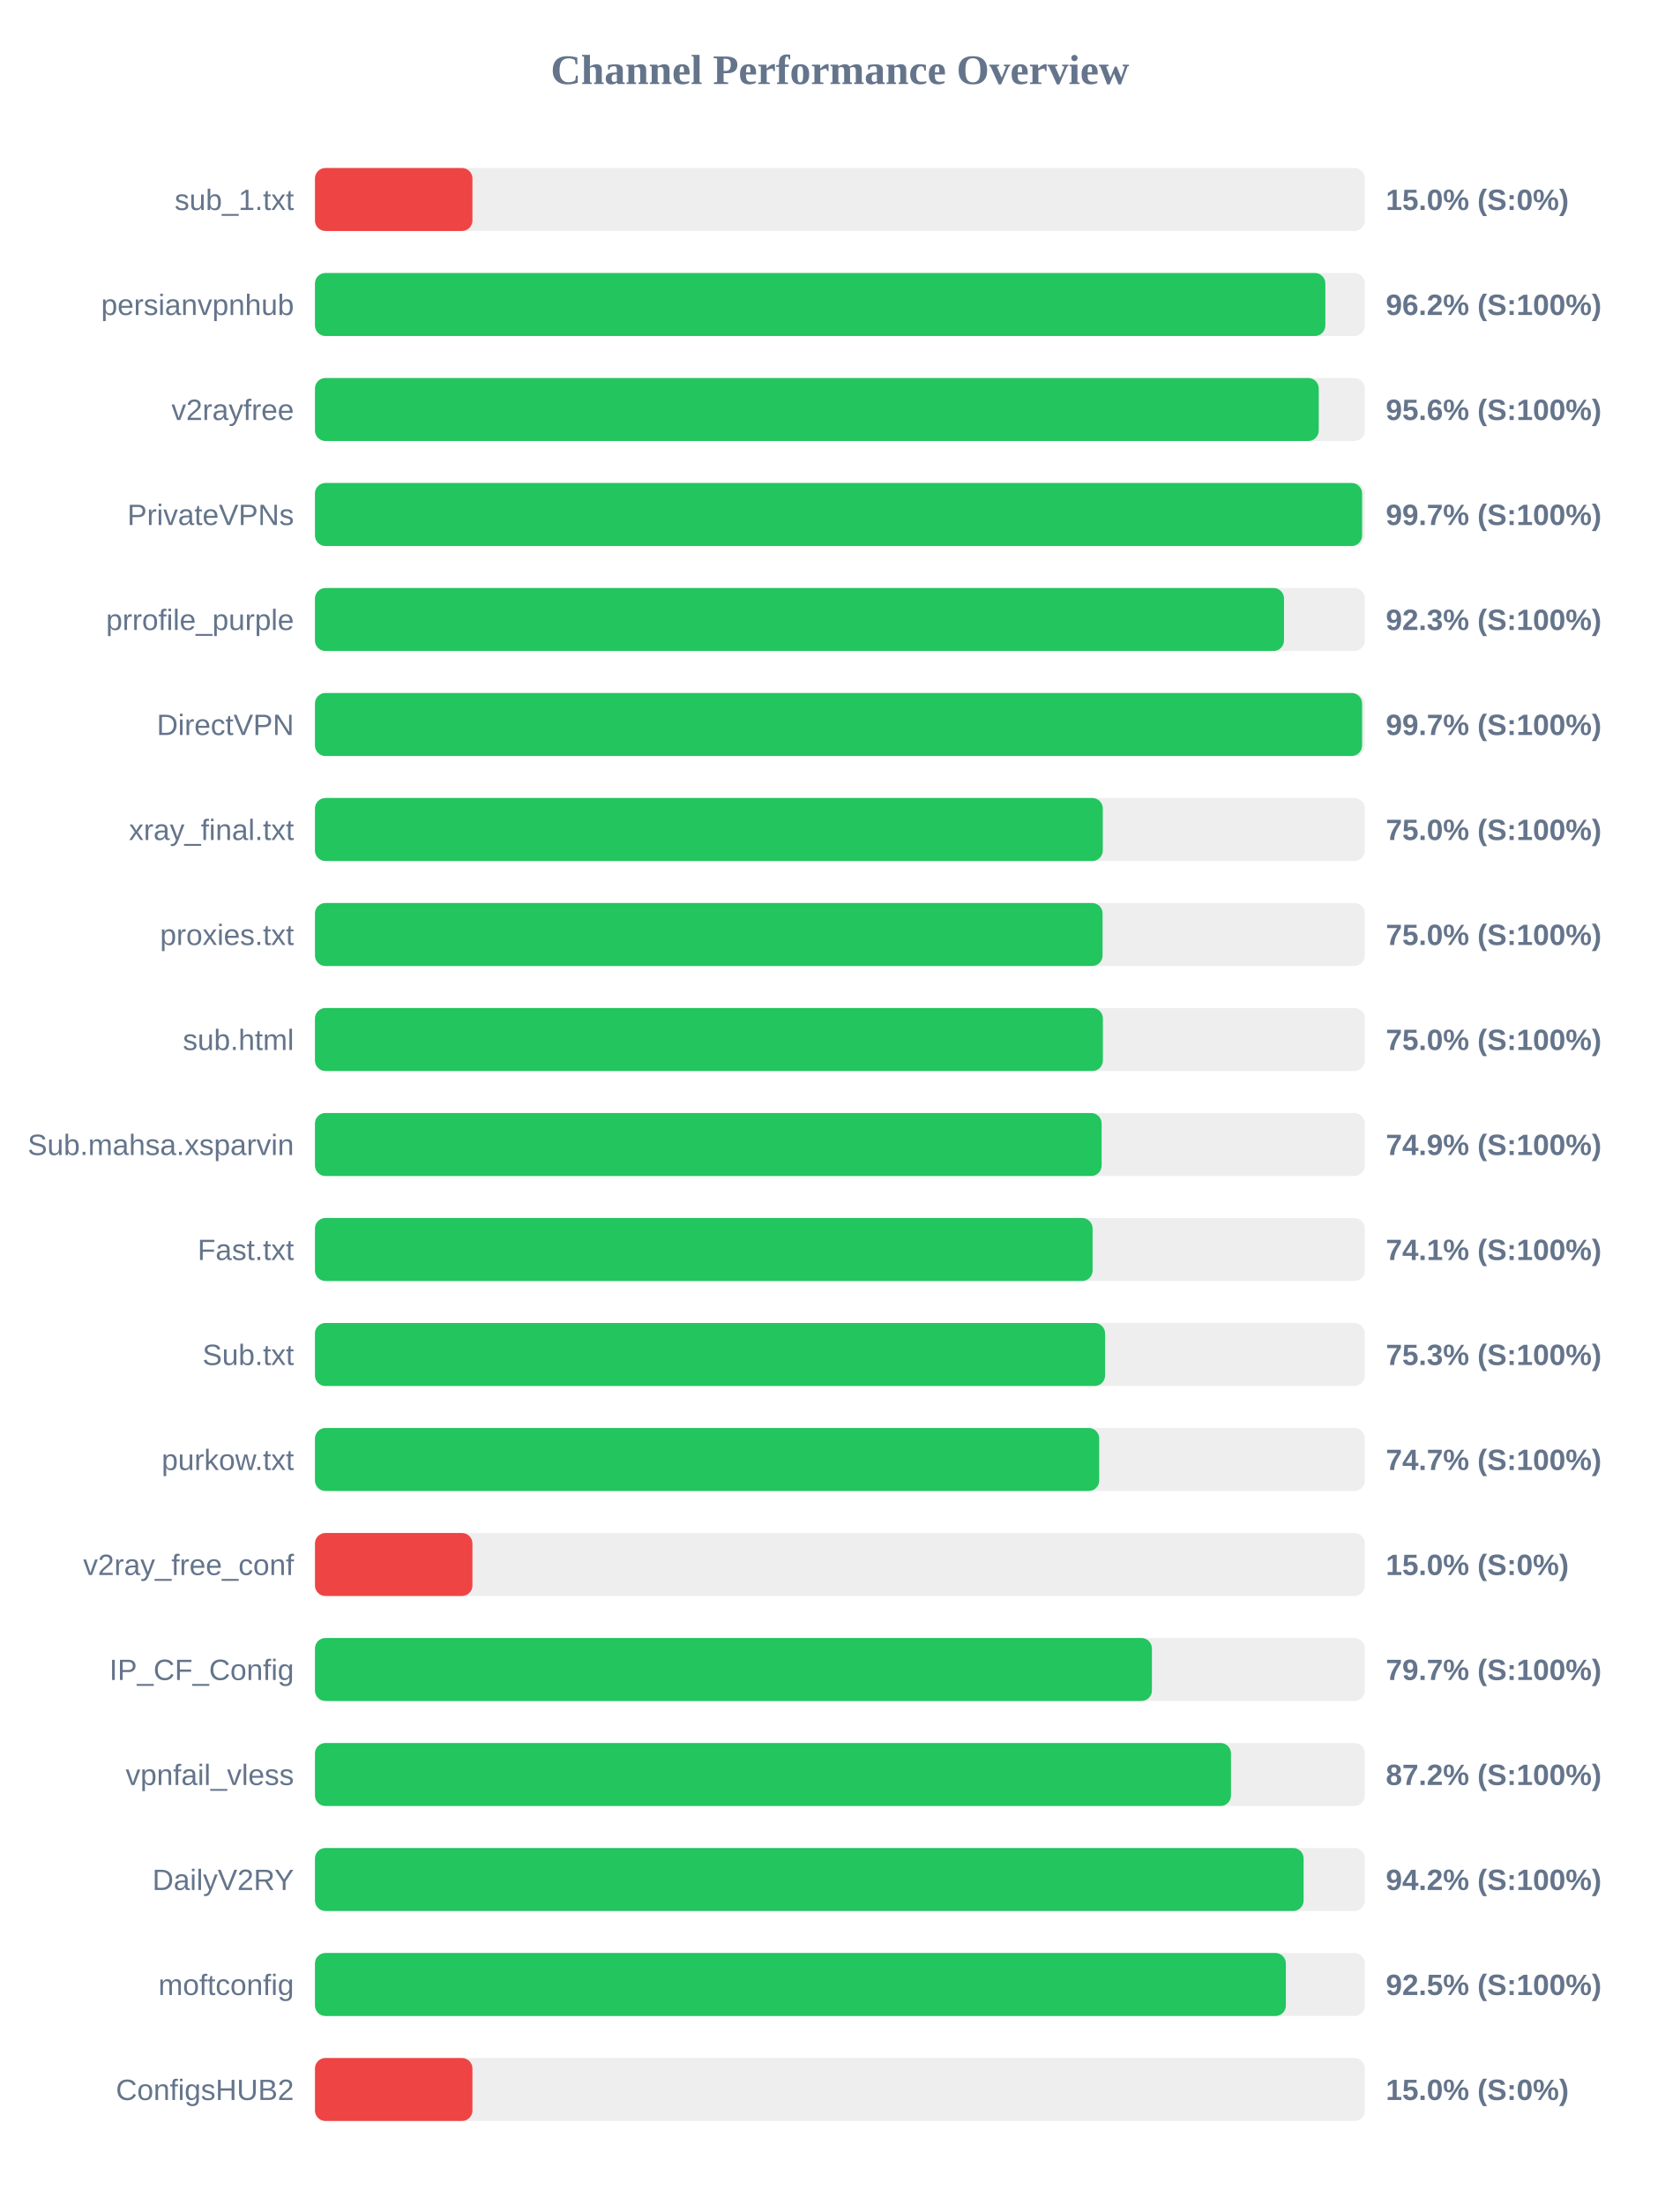
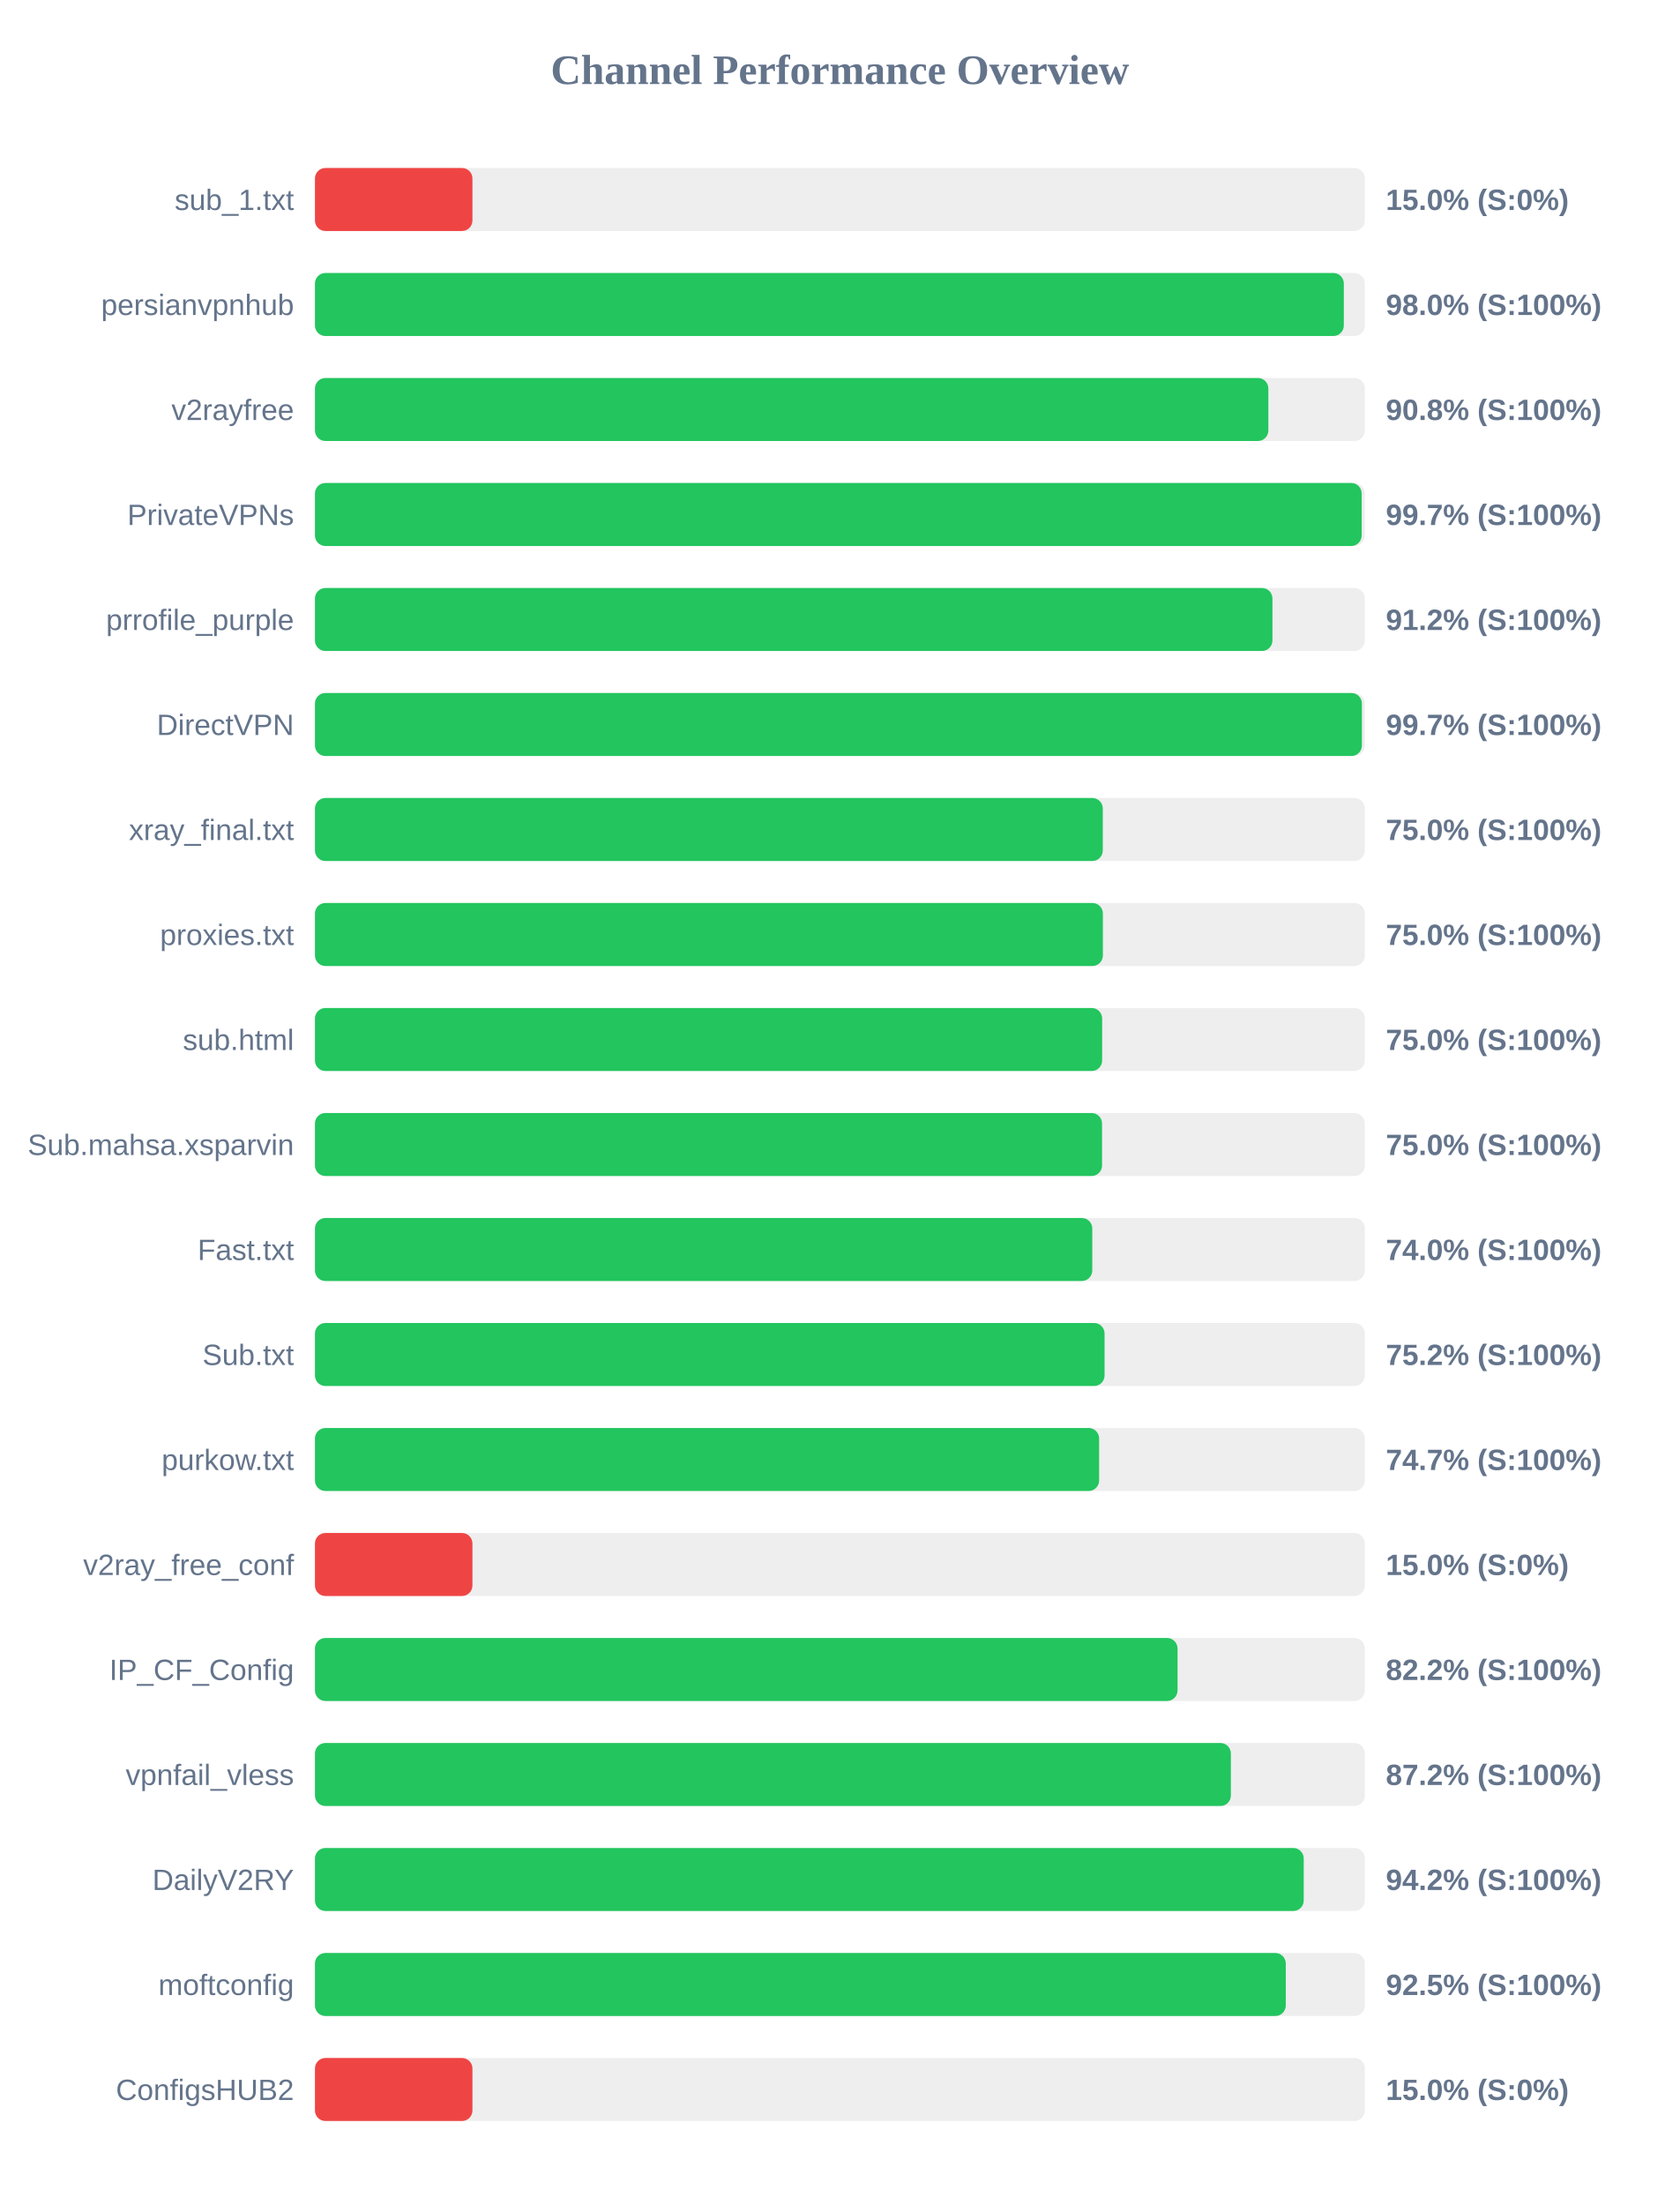
<svg xmlns="http://www.w3.org/2000/svg" width="800" height="1050" version="1.1">
  <style>
        .row { font: 14px Arial; fill: #64748b; }
        .score { font: bold 14px Arial; fill: #64748b; }
    </style>
  <text x="400" y="40" text-anchor="middle" font-size="20px" font-weight="bold" fill="#64748b">Channel Performance Overview</text>
  <rect x="150" y="80" width="500" height="30" fill="#eee" rx="5" />
  <rect x="150" y="80" width="75.0" height="30" fill="#ef4444" rx="5" />
  <text x="140" y="100" text-anchor="end" class="row">sub_1.txt</text>
  <text x="660" y="100" text-anchor="start" class="score">15.0% (S:0%)</text>
  <rect x="150" y="130" width="500" height="30" fill="#eee" rx="5" />
-   <rect x="150" y="130" width="481.2" height="30" fill="#22c55e" rx="5" />
+   <rect x="150" y="130" width="490.0" height="30" fill="#22c55e" rx="5" />
  <text x="140" y="150" text-anchor="end" class="row">persianvpnhub</text>
-   <text x="660" y="150" text-anchor="start" class="score">96.2% (S:100%)</text>
+   <text x="660" y="150" text-anchor="start" class="score">98.0% (S:100%)</text>
  <rect x="150" y="180" width="500" height="30" fill="#eee" rx="5" />
-   <rect x="150" y="180" width="478.05" height="30" fill="#22c55e" rx="5" />
+   <rect x="150" y="180" width="454.05" height="30" fill="#22c55e" rx="5" />
  <text x="140" y="200" text-anchor="end" class="row">v2rayfree</text>
-   <text x="660" y="200" text-anchor="start" class="score">95.6% (S:100%)</text>
+   <text x="660" y="200" text-anchor="start" class="score">90.8% (S:100%)</text>
  <rect x="150" y="230" width="500" height="30" fill="#eee" rx="5" />
-   <rect x="150" y="230" width="498.7" height="30" fill="#22c55e" rx="5" />
+   <rect x="150" y="230" width="498.5" height="30" fill="#22c55e" rx="5" />
  <text x="140" y="250" text-anchor="end" class="row">PrivateVPNs</text>
  <text x="660" y="250" text-anchor="start" class="score">99.7% (S:100%)</text>
  <rect x="150" y="280" width="500" height="30" fill="#eee" rx="5" />
-   <rect x="150" y="280" width="461.5" height="30" fill="#22c55e" rx="5" />
+   <rect x="150" y="280" width="456.0" height="30" fill="#22c55e" rx="5" />
  <text x="140" y="300" text-anchor="end" class="row">prrofile_purple</text>
-   <text x="660" y="300" text-anchor="start" class="score">92.3% (S:100%)</text>
+   <text x="660" y="300" text-anchor="start" class="score">91.2% (S:100%)</text>
  <rect x="150" y="330" width="500" height="30" fill="#eee" rx="5" />
-   <rect x="150" y="330" width="498.7" height="30" fill="#22c55e" rx="5" />
+   <rect x="150" y="330" width="498.6" height="30" fill="#22c55e" rx="5" />
  <text x="140" y="350" text-anchor="end" class="row">DirectVPN</text>
  <text x="660" y="350" text-anchor="start" class="score">99.7% (S:100%)</text>
  <rect x="150" y="380" width="500" height="30" fill="#eee" rx="5" />
  <rect x="150" y="380" width="375.2" height="30" fill="#22c55e" rx="5" />
  <text x="140" y="400" text-anchor="end" class="row">xray_final.txt</text>
  <text x="660" y="400" text-anchor="start" class="score">75.0% (S:100%)</text>
  <rect x="150" y="430" width="500" height="30" fill="#eee" rx="5" />
-   <rect x="150" y="430" width="375.1" height="30" fill="#22c55e" rx="5" />
+   <rect x="150" y="430" width="375.25" height="30" fill="#22c55e" rx="5" />
  <text x="140" y="450" text-anchor="end" class="row">proxies.txt</text>
  <text x="660" y="450" text-anchor="start" class="score">75.0% (S:100%)</text>
  <rect x="150" y="480" width="500" height="30" fill="#eee" rx="5" />
-   <rect x="150" y="480" width="375.25" height="30" fill="#22c55e" rx="5" />
+   <rect x="150" y="480" width="374.9" height="30" fill="#22c55e" rx="5" />
  <text x="140" y="500" text-anchor="end" class="row">sub.html</text>
  <text x="660" y="500" text-anchor="start" class="score">75.0% (S:100%)</text>
  <rect x="150" y="530" width="500" height="30" fill="#eee" rx="5" />
-   <rect x="150" y="530" width="374.65" height="30" fill="#22c55e" rx="5" />
+   <rect x="150" y="530" width="374.85" height="30" fill="#22c55e" rx="5" />
  <text x="140" y="550" text-anchor="end" class="row">Sub.mahsa.xsparvin</text>
-   <text x="660" y="550" text-anchor="start" class="score">74.9% (S:100%)</text>
+   <text x="660" y="550" text-anchor="start" class="score">75.0% (S:100%)</text>
  <rect x="150" y="580" width="500" height="30" fill="#eee" rx="5" />
-   <rect x="150" y="580" width="370.35" height="30" fill="#22c55e" rx="5" />
+   <rect x="150" y="580" width="370.2" height="30" fill="#22c55e" rx="5" />
  <text x="140" y="600" text-anchor="end" class="row">Fast.txt</text>
-   <text x="660" y="600" text-anchor="start" class="score">74.1% (S:100%)</text>
+   <text x="660" y="600" text-anchor="start" class="score">74.0% (S:100%)</text>
  <rect x="150" y="630" width="500" height="30" fill="#eee" rx="5" />
-   <rect x="150" y="630" width="376.3" height="30" fill="#22c55e" rx="5" />
+   <rect x="150" y="630" width="376.05" height="30" fill="#22c55e" rx="5" />
  <text x="140" y="650" text-anchor="end" class="row">Sub.txt</text>
-   <text x="660" y="650" text-anchor="start" class="score">75.3% (S:100%)</text>
+   <text x="660" y="650" text-anchor="start" class="score">75.2% (S:100%)</text>
  <rect x="150" y="680" width="500" height="30" fill="#eee" rx="5" />
-   <rect x="150" y="680" width="373.5" height="30" fill="#22c55e" rx="5" />
+   <rect x="150" y="680" width="373.45" height="30" fill="#22c55e" rx="5" />
  <text x="140" y="700" text-anchor="end" class="row">purkow.txt</text>
  <text x="660" y="700" text-anchor="start" class="score">74.7% (S:100%)</text>
  <rect x="150" y="730" width="500" height="30" fill="#eee" rx="5" />
  <rect x="150" y="730" width="75.0" height="30" fill="#ef4444" rx="5" />
  <text x="140" y="750" text-anchor="end" class="row">v2ray_free_conf</text>
  <text x="660" y="750" text-anchor="start" class="score">15.0% (S:0%)</text>
  <rect x="150" y="780" width="500" height="30" fill="#eee" rx="5" />
-   <rect x="150" y="780" width="398.6" height="30" fill="#22c55e" rx="5" />
+   <rect x="150" y="780" width="410.8" height="30" fill="#22c55e" rx="5" />
  <text x="140" y="800" text-anchor="end" class="row">IP_CF_Config</text>
-   <text x="660" y="800" text-anchor="start" class="score">79.7% (S:100%)</text>
+   <text x="660" y="800" text-anchor="start" class="score">82.2% (S:100%)</text>
  <rect x="150" y="830" width="500" height="30" fill="#eee" rx="5" />
-   <rect x="150" y="830" width="436.25" height="30" fill="#22c55e" rx="5" />
+   <rect x="150" y="830" width="436.2" height="30" fill="#22c55e" rx="5" />
  <text x="140" y="850" text-anchor="end" class="row">vpnfail_vless</text>
  <text x="660" y="850" text-anchor="start" class="score">87.2% (S:100%)</text>
  <rect x="150" y="880" width="500" height="30" fill="#eee" rx="5" />
-   <rect x="150" y="880" width="470.85" height="30" fill="#22c55e" rx="5" />
+   <rect x="150" y="880" width="470.9" height="30" fill="#22c55e" rx="5" />
  <text x="140" y="900" text-anchor="end" class="row">DailyV2RY</text>
  <text x="660" y="900" text-anchor="start" class="score">94.2% (S:100%)</text>
  <rect x="150" y="930" width="500" height="30" fill="#eee" rx="5" />
-   <rect x="150" y="930" width="462.4" height="30" fill="#22c55e" rx="5" />
+   <rect x="150" y="930" width="462.35" height="30" fill="#22c55e" rx="5" />
  <text x="140" y="950" text-anchor="end" class="row">moftconfig</text>
  <text x="660" y="950" text-anchor="start" class="score">92.5% (S:100%)</text>
  <rect x="150" y="980" width="500" height="30" fill="#eee" rx="5" />
  <rect x="150" y="980" width="75.0" height="30" fill="#ef4444" rx="5" />
  <text x="140" y="1000" text-anchor="end" class="row">ConfigsHUB2</text>
  <text x="660" y="1000" text-anchor="start" class="score">15.0% (S:0%)</text>
</svg>
